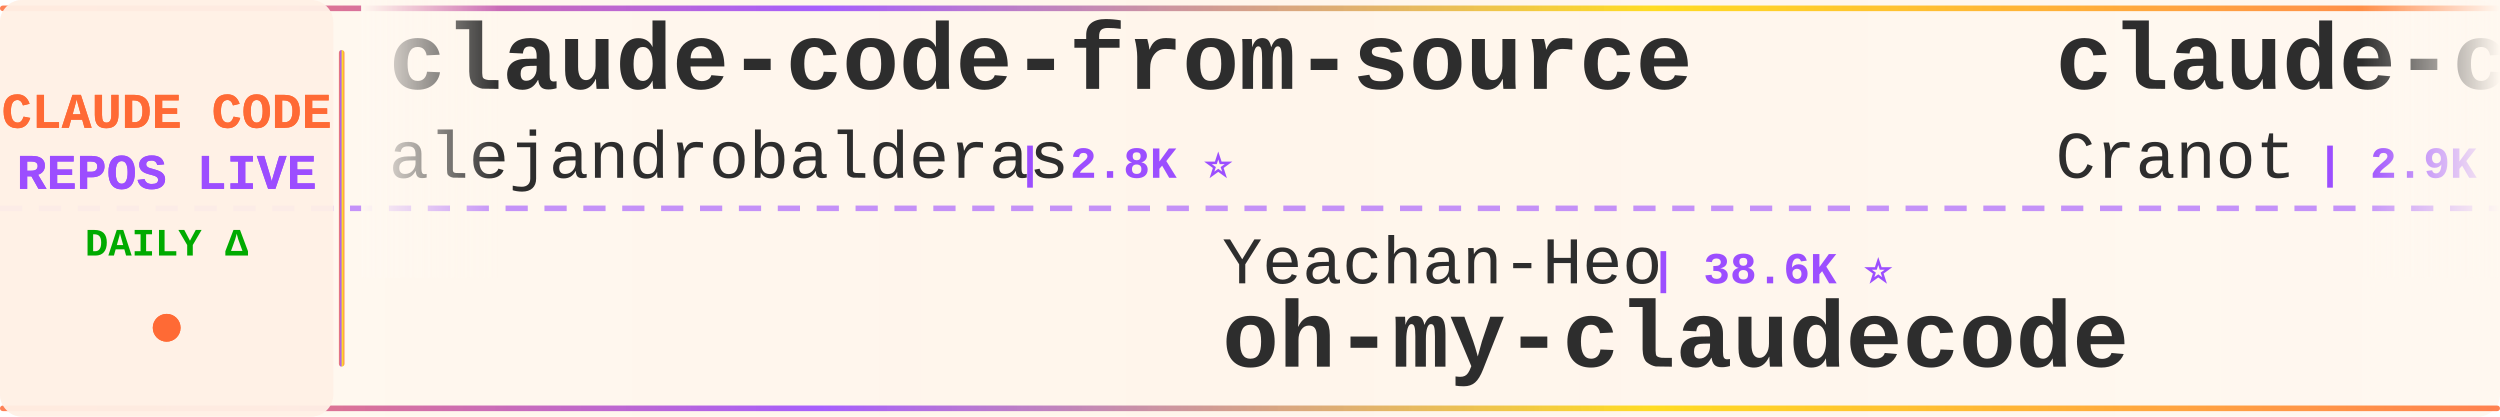
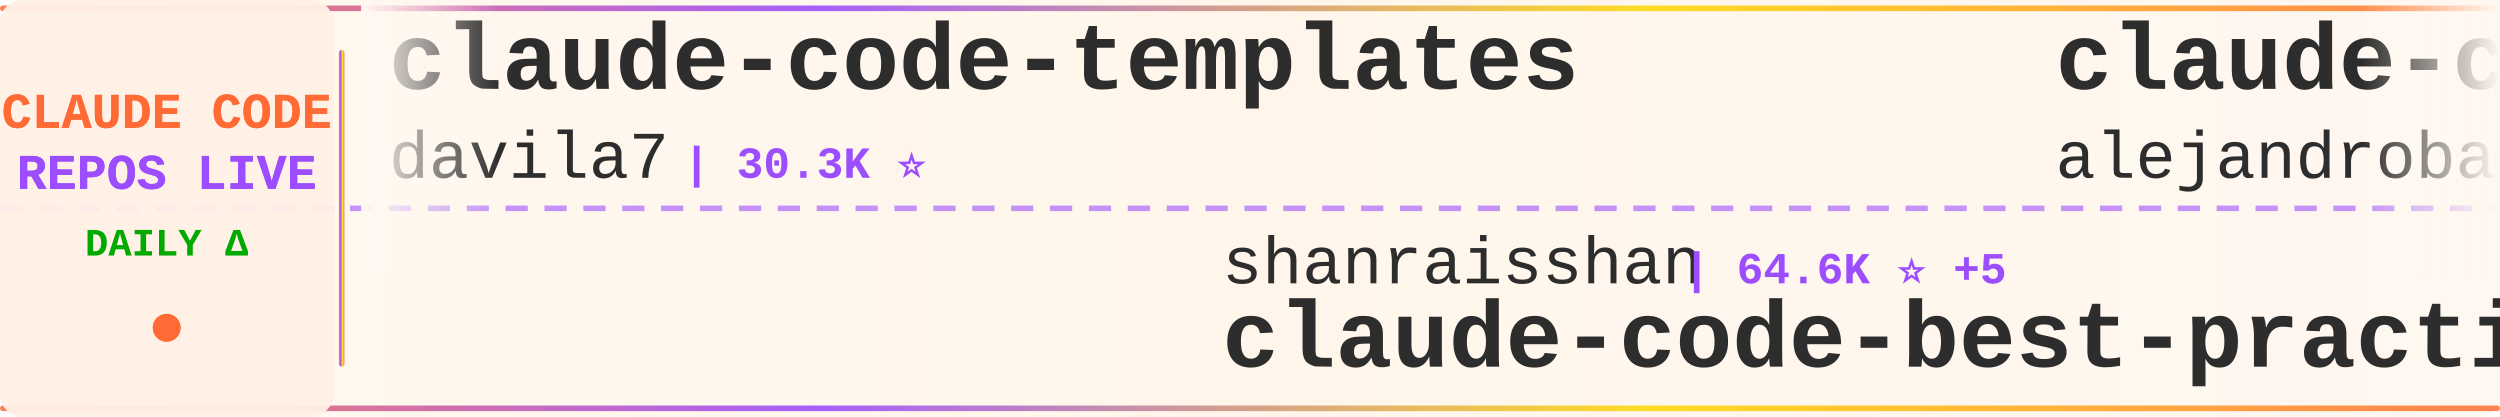
<svg xmlns="http://www.w3.org/2000/svg" width="900" height="150">
  <defs>
    <linearGradient id="tickerBg" x1="0%" y1="0%" x2="100%" y2="0%">
      <stop offset="0%" style="stop-color:#fff8f0;stop-opacity:0.98" />
      <stop offset="50%" style="stop-color:#fff5eb;stop-opacity:1" />
      <stop offset="100%" style="stop-color:#fff8f0;stop-opacity:0.98" />
    </linearGradient>
    <linearGradient id="borderGrad" x1="0%" y1="0%" x2="100%" y2="0%">
      <stop offset="0%" style="stop-color:#FF6B35;stop-opacity:0.85">
        <animate attributeName="stop-opacity" values="0.85;1;0.85" dur="2s" repeatCount="indefinite" />
      </stop>
      <stop offset="33%" style="stop-color:#9C4EFF;stop-opacity:0.9">
        <animate attributeName="stop-opacity" values="0.9;1;0.9" dur="2.2s" repeatCount="indefinite" />
      </stop>
      <stop offset="66%" style="stop-color:#FFD700;stop-opacity:0.85">
        <animate attributeName="stop-opacity" values="0.85;1;0.85" dur="1.8s" repeatCount="indefinite" />
      </stop>
      <stop offset="100%" style="stop-color:#FF6B35;stop-opacity:0.85">
        <animate attributeName="stop-opacity" values="0.85;1;0.85" dur="2s" repeatCount="indefinite" />
      </stop>
    </linearGradient>
    <filter id="textGlow">
      <feGaussianBlur stdDeviation="0.15" result="coloredBlur" />
      <feMerge>
        <feMergeNode in="coloredBlur" />
        <feMergeNode in="SourceGraphic" />
      </feMerge>
    </filter>
    <filter id="metricGlow">
      <feGaussianBlur stdDeviation="0.2" result="coloredBlur" />
      <feMerge>
        <feMergeNode in="coloredBlur" />
        <feMergeNode in="SourceGraphic" />
      </feMerge>
    </filter>
    <linearGradient id="leftFade" x1="0%" y1="0%" x2="100%" y2="0%">
      <stop offset="0%" style="stop-color:#fff8f0;stop-opacity:1" />
      <stop offset="100%" style="stop-color:#fff8f0;stop-opacity:0" />
    </linearGradient>
    <linearGradient id="rightFade" x1="0%" y1="0%" x2="100%" y2="0%">
      <stop offset="0%" style="stop-color:#fff8f0;stop-opacity:0" />
      <stop offset="100%" style="stop-color:#fff8f0;stop-opacity:1" />
    </linearGradient>
  </defs>
  <rect width="900" height="150" fill="url(#tickerBg)" rx="8" />
  <rect x="0" y="2" width="900" height="2" fill="url(#borderGrad)" rx="1" />
  <rect x="0" y="146" width="900" height="2" fill="url(#borderGrad)" rx="1" />
  <line x1="0" y1="75" x2="900" y2="75" stroke="#9C4EFF" stroke-width="2" stroke-dasharray="8 6" opacity="0.6" />
  <rect x="0" y="0" width="120" height="150" fill="#fff0e6" opacity="0.95" rx="8" />
  <text x="60" y="46" font-family="'Courier New', monospace" font-size="18" font-weight="bold" fill="#FF6B35" text-anchor="middle" filter="url(#textGlow)">
    CLAUDE CODE
  </text>
  <text x="60" y="68" font-family="'Courier New', monospace" font-size="18" font-weight="bold" fill="#9C4EFF" text-anchor="middle" filter="url(#textGlow)">
    REPOS LIVE
  </text>
  <text x="60" y="92" font-family="'Courier New', monospace" font-size="14" font-weight="bold" fill="#00aa00" text-anchor="middle">
    DAILY Δ
  </text>
  <circle cx="60" cy="118" r="5" fill="#FF6B35" filter="url(#metricGlow)">
    <animate attributeName="r" values="4;6;4" dur="1.5s" repeatCount="indefinite" />
    <animate attributeName="opacity" values="0.6;1;0.6" dur="1.5s" repeatCount="indefinite" />
  </circle>
  <rect x="122" y="18" width="2" height="114" fill="url(#borderGrad)" rx="1" />
  <clipPath id="tickerClip">
    <rect x="130" y="0" width="770" height="150" />
  </clipPath>
  <g clip-path="url(#tickerClip)">
    <g id="tickerItems">
      <animateTransform attributeName="transform" attributeType="XML" type="translate" from="0 0" to="-3000 0" dur="54s" repeatCount="indefinite" />
      <g transform="translate(0, 0)">
+         <text x="140" y="32" font-family="'Courier New', monospace" font-size="34" font-weight="bold" fill="#2d2d2d">claude-code-templates</text>
+         <text x="140" y="64" font-family="'Courier New', monospace" font-size="24" font-weight="normal" fill="#2d2d2d" opacity="1.0">davila7</text>
+         <text x="246" y="64" font-family="'Courier New', monospace" font-size="16" font-weight="bold" fill="#9C4EFF"> | 30.3K ⭐</text>
+       </g>
+       <g transform="translate(300, 0)">
+         <text x="140" y="102" font-family="'Courier New', monospace" font-size="24" font-weight="normal" fill="#2d2d2d" opacity="1.0">shanraisshan</text>
+         <text x="306" y="102" font-family="'Courier New', monospace" font-size="16" font-weight="bold" fill="#9C4EFF"> | 64.6K ⭐ +5</text>
+         <text x="140" y="132" font-family="'Courier New', monospace" font-size="34" font-weight="bold" fill="#2d2d2d">claude-code-best-practic...</text>
+       </g>
+       <g transform="translate(600, 0)">
        <text x="140" y="32" font-family="'Courier New', monospace" font-size="34" font-weight="bold" fill="#2d2d2d">claude-code-from-source</text>
        <text x="140" y="64" font-family="'Courier New', monospace" font-size="24" font-weight="normal" fill="#2d2d2d" opacity="1.0">alejandrobalderas</text>
        <text x="366" y="64" font-family="'Courier New', monospace" font-size="16" font-weight="bold" fill="#9C4EFF"> | 2.8K ⭐</text>
      </g>
-       <g transform="translate(300, 0)">
-         <text x="140" y="102" font-family="'Courier New', monospace" font-size="24" font-weight="normal" fill="#2d2d2d" opacity="1.0">Yeachan-Heo</text>
-         <text x="294" y="102" font-family="'Courier New', monospace" font-size="16" font-weight="bold" fill="#9C4EFF"> | 38.6K ⭐</text>
-         <text x="140" y="132" font-family="'Courier New', monospace" font-size="34" font-weight="bold" fill="#2d2d2d">oh-my-claudecode</text>
-       </g>
-       <g transform="translate(600, 0)">
-         <text x="140" y="32" font-family="'Courier New', monospace" font-size="34" font-weight="bold" fill="#2d2d2d">claude-code-guide</text>
-         <text x="140" y="64" font-family="'Courier New', monospace" font-size="24" font-weight="normal" fill="#2d2d2d" opacity="1.0">Cranot</text>
-         <text x="234" y="64" font-family="'Courier New', monospace" font-size="16" font-weight="bold" fill="#9C4EFF"> | 2.9K ⭐</text>
-       </g>
      <g transform="translate(900, 0)">
-         <text x="140" y="102" font-family="'Courier New', monospace" font-size="24" font-weight="normal" fill="#2d2d2d" opacity="1.0">frankbria</text>
-         <text x="270" y="102" font-family="'Courier New', monospace" font-size="16" font-weight="bold" fill="#9C4EFF"> | 9.6K ⭐</text>
-         <text x="140" y="132" font-family="'Courier New', monospace" font-size="34" font-weight="bold" fill="#2d2d2d">ralph-claude-code</text>
+         <text x="140" y="102" font-family="'Courier New', monospace" font-size="24" font-weight="normal" fill="#2d2d2d" opacity="1.0">1rgs</text>
+         <text x="210" y="102" font-family="'Courier New', monospace" font-size="16" font-weight="bold" fill="#9C4EFF"> | 3.7K ⭐</text>
+         <text x="140" y="132" font-family="'Courier New', monospace" font-size="34" font-weight="bold" fill="#2d2d2d">claude-code-proxy</text>
      </g>
      <g transform="translate(1200, 0)">
+         <text x="140" y="32" font-family="'Courier New', monospace" font-size="34" font-weight="bold" fill="#2d2d2d">free-claude-code</text>
+         <text x="140" y="64" font-family="'Courier New', monospace" font-size="24" font-weight="normal" fill="#2d2d2d" opacity="1.0">Alishahryar1</text>
+         <text x="306" y="64" font-family="'Courier New', monospace" font-size="16" font-weight="bold" fill="#9C4EFF"> | 45.6K ⭐ +9</text>
+       </g>
+       <g transform="translate(1500, 0)">
+         <text x="140" y="102" font-family="'Courier New', monospace" font-size="24" font-weight="normal" fill="#2d2d2d" opacity="1.0">zstmfhy</text>
+         <text x="246" y="102" font-family="'Courier New', monospace" font-size="16" font-weight="bold" fill="#9C4EFF"> | 190 ⭐</text>
+         <text x="140" y="132" font-family="'Courier New', monospace" font-size="34" font-weight="bold" fill="#2d2d2d">Claude-code</text>
+       </g>
+       <g transform="translate(1800, 0)">
        <text x="140" y="32" font-family="'Courier New', monospace" font-size="34" font-weight="bold" fill="#2d2d2d">claude-code-hub</text>
        <text x="140" y="64" font-family="'Courier New', monospace" font-size="24" font-weight="normal" fill="#2d2d2d" opacity="1.0">ding113</text>
        <text x="246" y="64" font-family="'Courier New', monospace" font-size="16" font-weight="bold" fill="#9C4EFF"> | 3.3K ⭐</text>
      </g>
-       <g transform="translate(1500, 0)">
-         <text x="140" y="102" font-family="'Courier New', monospace" font-size="24" font-weight="normal" fill="#2d2d2d" opacity="1.0">oboard</text>
-         <text x="234" y="102" font-family="'Courier New', monospace" font-size="16" font-weight="bold" fill="#9C4EFF"> | 3.3K ⭐</text>
-         <text x="140" y="132" font-family="'Courier New', monospace" font-size="34" font-weight="bold" fill="#2d2d2d">claude-code-rev</text>
-       </g>
-       <g transform="translate(1800, 0)">
-         <text x="140" y="32" font-family="'Courier New', monospace" font-size="34" font-weight="bold" fill="#2d2d2d">claude-code-video-toolki...</text>
-         <text x="140" y="64" font-family="'Courier New', monospace" font-size="24" font-weight="normal" fill="#2d2d2d" opacity="1.0">digitalsamba</text>
-         <text x="306" y="64" font-family="'Courier New', monospace" font-size="16" font-weight="bold" fill="#9C4EFF"> | 1.9K ⭐</text>
-       </g>
      <g transform="translate(2100, 0)">
-         <text x="140" y="102" font-family="'Courier New', monospace" font-size="24" font-weight="normal" fill="#2d2d2d" opacity="1.0">hangsman</text>
-         <text x="258" y="102" font-family="'Courier New', monospace" font-size="16" font-weight="bold" fill="#9C4EFF"> | 791 ⭐</text>
-         <text x="140" y="132" font-family="'Courier New', monospace" font-size="34" font-weight="bold" fill="#2d2d2d">claude-code-source</text>
+         <text x="140" y="102" font-family="'Courier New', monospace" font-size="24" font-weight="normal" fill="#2d2d2d" opacity="1.0">andrew-kramer-inno</text>
+         <text x="378" y="102" font-family="'Courier New', monospace" font-size="16" font-weight="bold" fill="#9C4EFF"> | 593 ⭐</text>
+         <text x="140" y="132" font-family="'Courier New', monospace" font-size="34" font-weight="bold" fill="#2d2d2d">claude-code-source-build</text>
      </g>
      <g transform="translate(2400, 0)">
-         <text x="140" y="32" font-family="'Courier New', monospace" font-size="34" font-weight="bold" fill="#2d2d2d">claude-code-cli</text>
-         <text x="140" y="64" font-family="'Courier New', monospace" font-size="24" font-weight="normal" fill="#2d2d2d" opacity="1.0">huangserva</text>
-         <text x="282" y="64" font-family="'Courier New', monospace" font-size="16" font-weight="bold" fill="#9C4EFF"> | 622 ⭐</text>
+         <text x="140" y="32" font-family="'Courier New', monospace" font-size="34" font-weight="bold" fill="#2d2d2d">claude-code-prompts</text>
+         <text x="140" y="64" font-family="'Courier New', monospace" font-size="24" font-weight="normal" fill="#2d2d2d" opacity="1.0">repowise-dev</text>
+         <text x="306" y="64" font-family="'Courier New', monospace" font-size="16" font-weight="bold" fill="#9C4EFF"> | 1.2K ⭐</text>
      </g>
      <g transform="translate(2700, 0)">
-         <text x="140" y="102" font-family="'Courier New', monospace" font-size="24" font-weight="normal" fill="#2d2d2d" opacity="1.0">Pimzino</text>
-         <text x="246" y="102" font-family="'Courier New', monospace" font-size="16" font-weight="bold" fill="#9C4EFF"> | 3.8K ⭐</text>
-         <text x="140" y="132" font-family="'Courier New', monospace" font-size="34" font-weight="bold" fill="#2d2d2d">claude-code-spec-workflo...</text>
+         <text x="140" y="102" font-family="'Courier New', monospace" font-size="24" font-weight="normal" fill="#2d2d2d" opacity="1.0">ponponon</text>
+         <text x="258" y="102" font-family="'Courier New', monospace" font-size="16" font-weight="bold" fill="#9C4EFF"> | 2.3K ⭐</text>
+         <text x="140" y="132" font-family="'Courier New', monospace" font-size="34" font-weight="bold" fill="#2d2d2d">claude_code_src</text>
      </g>
      <g transform="translate(3000, 0)">
+         <text x="140" y="32" font-family="'Courier New', monospace" font-size="34" font-weight="bold" fill="#2d2d2d">claude-code-templates</text>
+         <text x="140" y="64" font-family="'Courier New', monospace" font-size="24" font-weight="normal" fill="#2d2d2d" opacity="1.0">davila7</text>
+         <text x="246" y="64" font-family="'Courier New', monospace" font-size="16" font-weight="bold" fill="#9C4EFF"> | 30.3K ⭐</text>
+       </g>
+       <g transform="translate(3300, 0)">
+         <text x="140" y="102" font-family="'Courier New', monospace" font-size="24" font-weight="normal" fill="#2d2d2d" opacity="1.0">shanraisshan</text>
+         <text x="306" y="102" font-family="'Courier New', monospace" font-size="16" font-weight="bold" fill="#9C4EFF"> | 64.6K ⭐ +5</text>
+         <text x="140" y="132" font-family="'Courier New', monospace" font-size="34" font-weight="bold" fill="#2d2d2d">claude-code-best-practic...</text>
+       </g>
+       <g transform="translate(3600, 0)">
        <text x="140" y="32" font-family="'Courier New', monospace" font-size="34" font-weight="bold" fill="#2d2d2d">claude-code-from-source</text>
        <text x="140" y="64" font-family="'Courier New', monospace" font-size="24" font-weight="normal" fill="#2d2d2d" opacity="1.0">alejandrobalderas</text>
        <text x="366" y="64" font-family="'Courier New', monospace" font-size="16" font-weight="bold" fill="#9C4EFF"> | 2.8K ⭐</text>
      </g>
-       <g transform="translate(3300, 0)">
-         <text x="140" y="102" font-family="'Courier New', monospace" font-size="24" font-weight="normal" fill="#2d2d2d" opacity="1.0">Yeachan-Heo</text>
-         <text x="294" y="102" font-family="'Courier New', monospace" font-size="16" font-weight="bold" fill="#9C4EFF"> | 38.6K ⭐</text>
-         <text x="140" y="132" font-family="'Courier New', monospace" font-size="34" font-weight="bold" fill="#2d2d2d">oh-my-claudecode</text>
-       </g>
-       <g transform="translate(3600, 0)">
-         <text x="140" y="32" font-family="'Courier New', monospace" font-size="34" font-weight="bold" fill="#2d2d2d">claude-code-guide</text>
-         <text x="140" y="64" font-family="'Courier New', monospace" font-size="24" font-weight="normal" fill="#2d2d2d" opacity="1.0">Cranot</text>
-         <text x="234" y="64" font-family="'Courier New', monospace" font-size="16" font-weight="bold" fill="#9C4EFF"> | 2.9K ⭐</text>
-       </g>
      <g transform="translate(3900, 0)">
-         <text x="140" y="102" font-family="'Courier New', monospace" font-size="24" font-weight="normal" fill="#2d2d2d" opacity="1.0">frankbria</text>
-         <text x="270" y="102" font-family="'Courier New', monospace" font-size="16" font-weight="bold" fill="#9C4EFF"> | 9.6K ⭐</text>
-         <text x="140" y="132" font-family="'Courier New', monospace" font-size="34" font-weight="bold" fill="#2d2d2d">ralph-claude-code</text>
+         <text x="140" y="102" font-family="'Courier New', monospace" font-size="24" font-weight="normal" fill="#2d2d2d" opacity="1.0">1rgs</text>
+         <text x="210" y="102" font-family="'Courier New', monospace" font-size="16" font-weight="bold" fill="#9C4EFF"> | 3.7K ⭐</text>
+         <text x="140" y="132" font-family="'Courier New', monospace" font-size="34" font-weight="bold" fill="#2d2d2d">claude-code-proxy</text>
      </g>
    </g>
  </g>
  <rect x="130" y="0" width="50" height="100" fill="url(#leftFade)" />
  <rect x="850" y="0" width="50" height="100" fill="url(#rightFade)" />
</svg>
